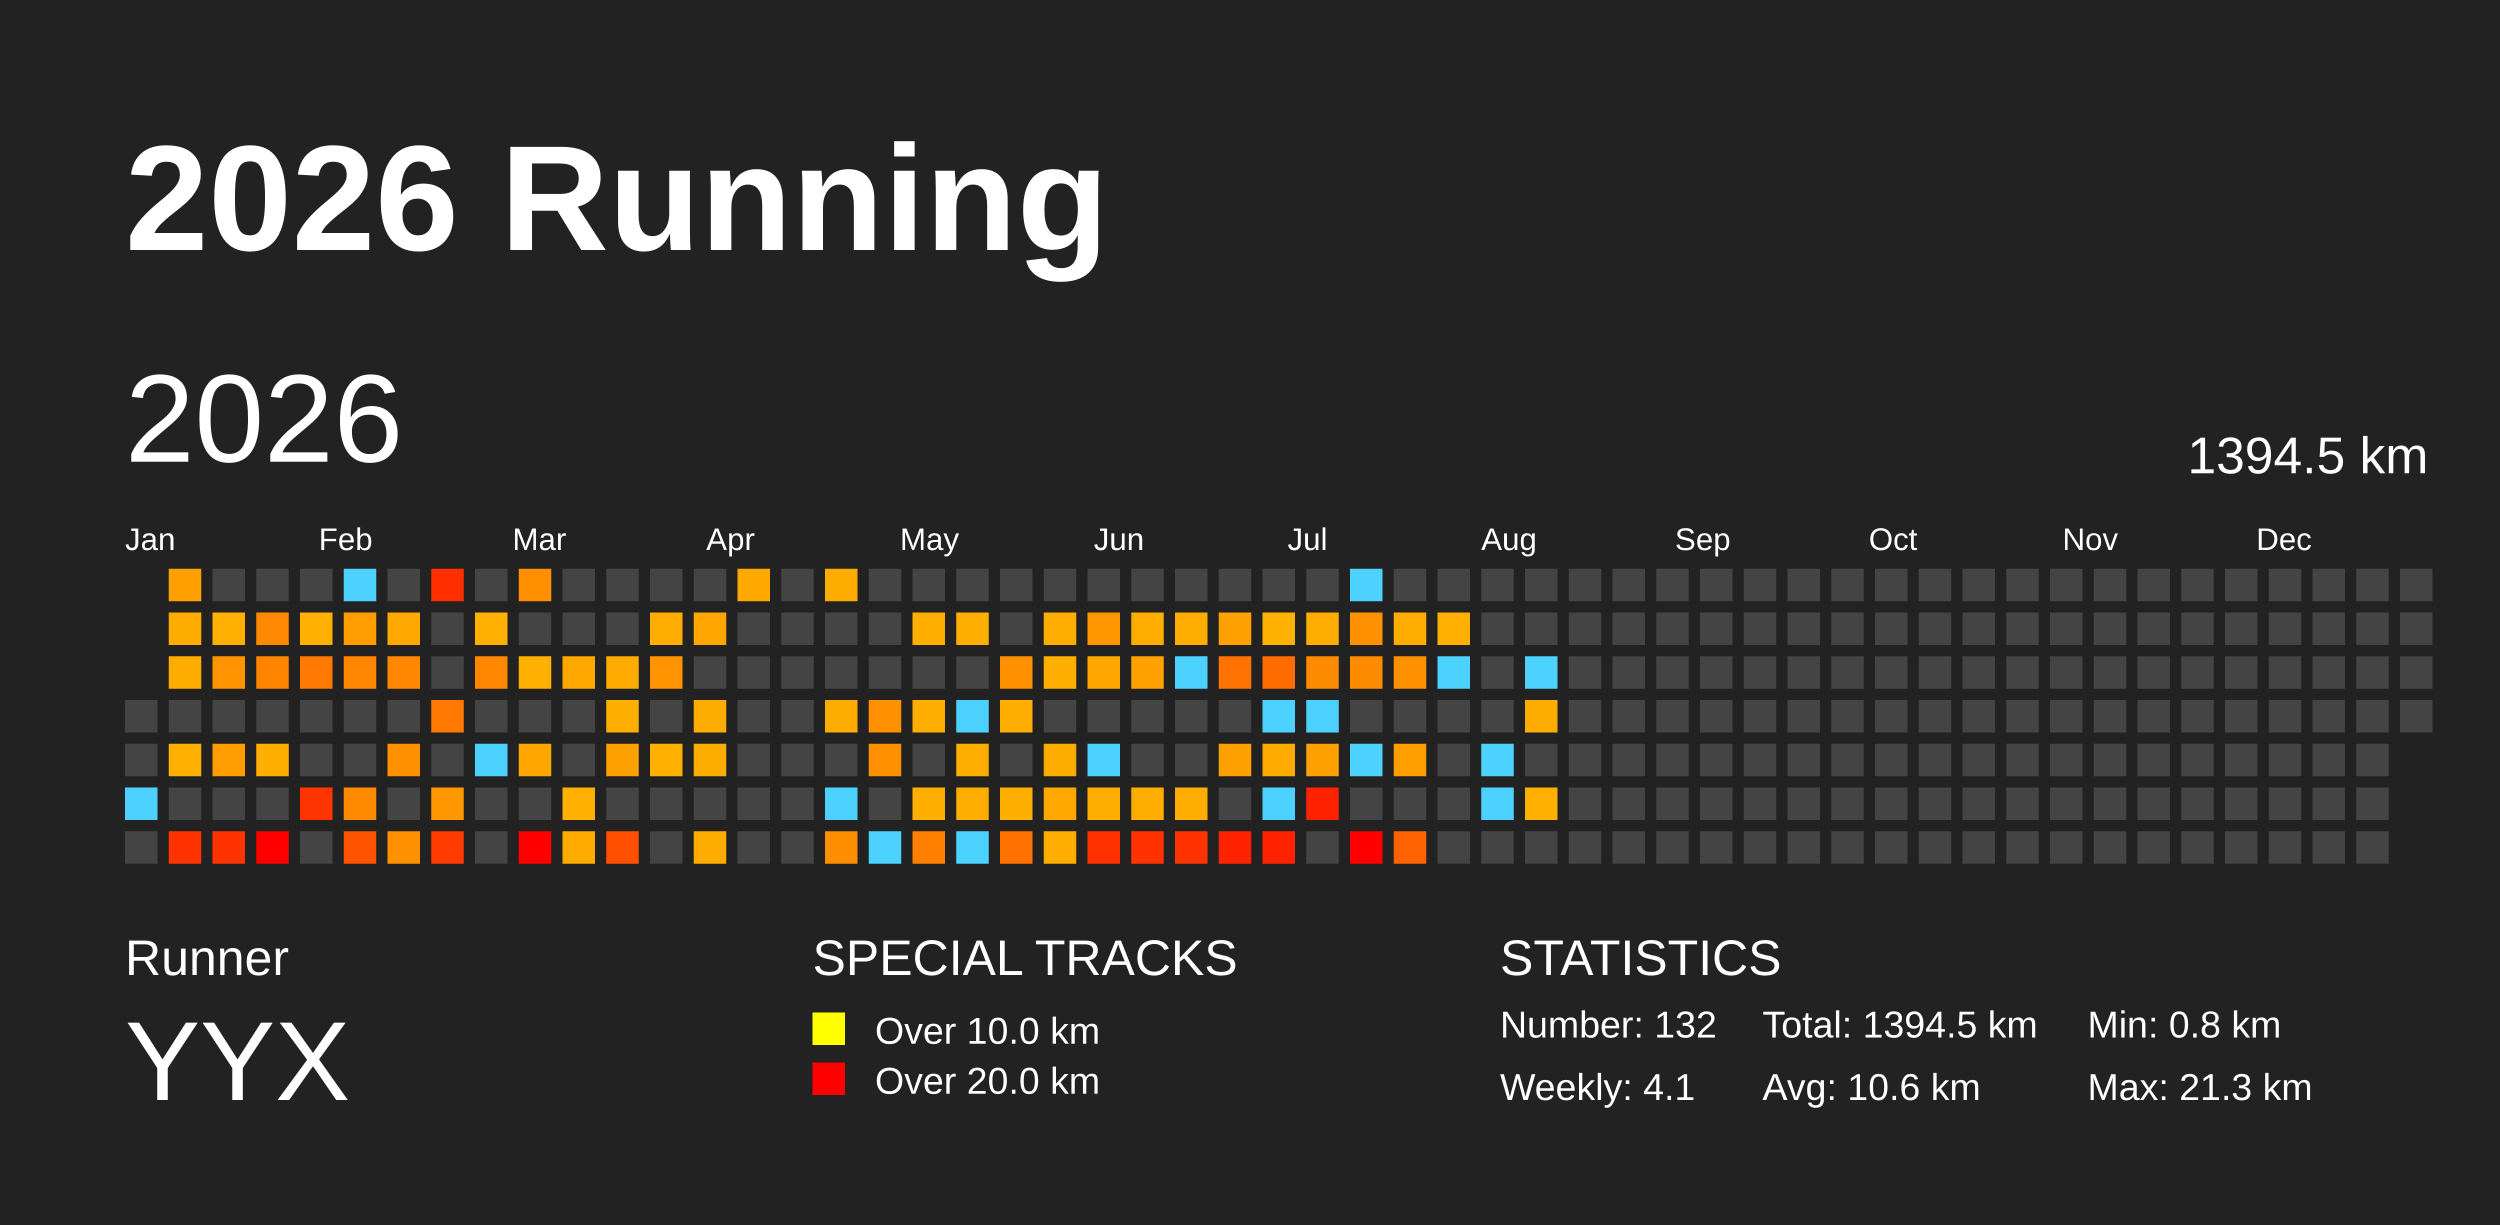
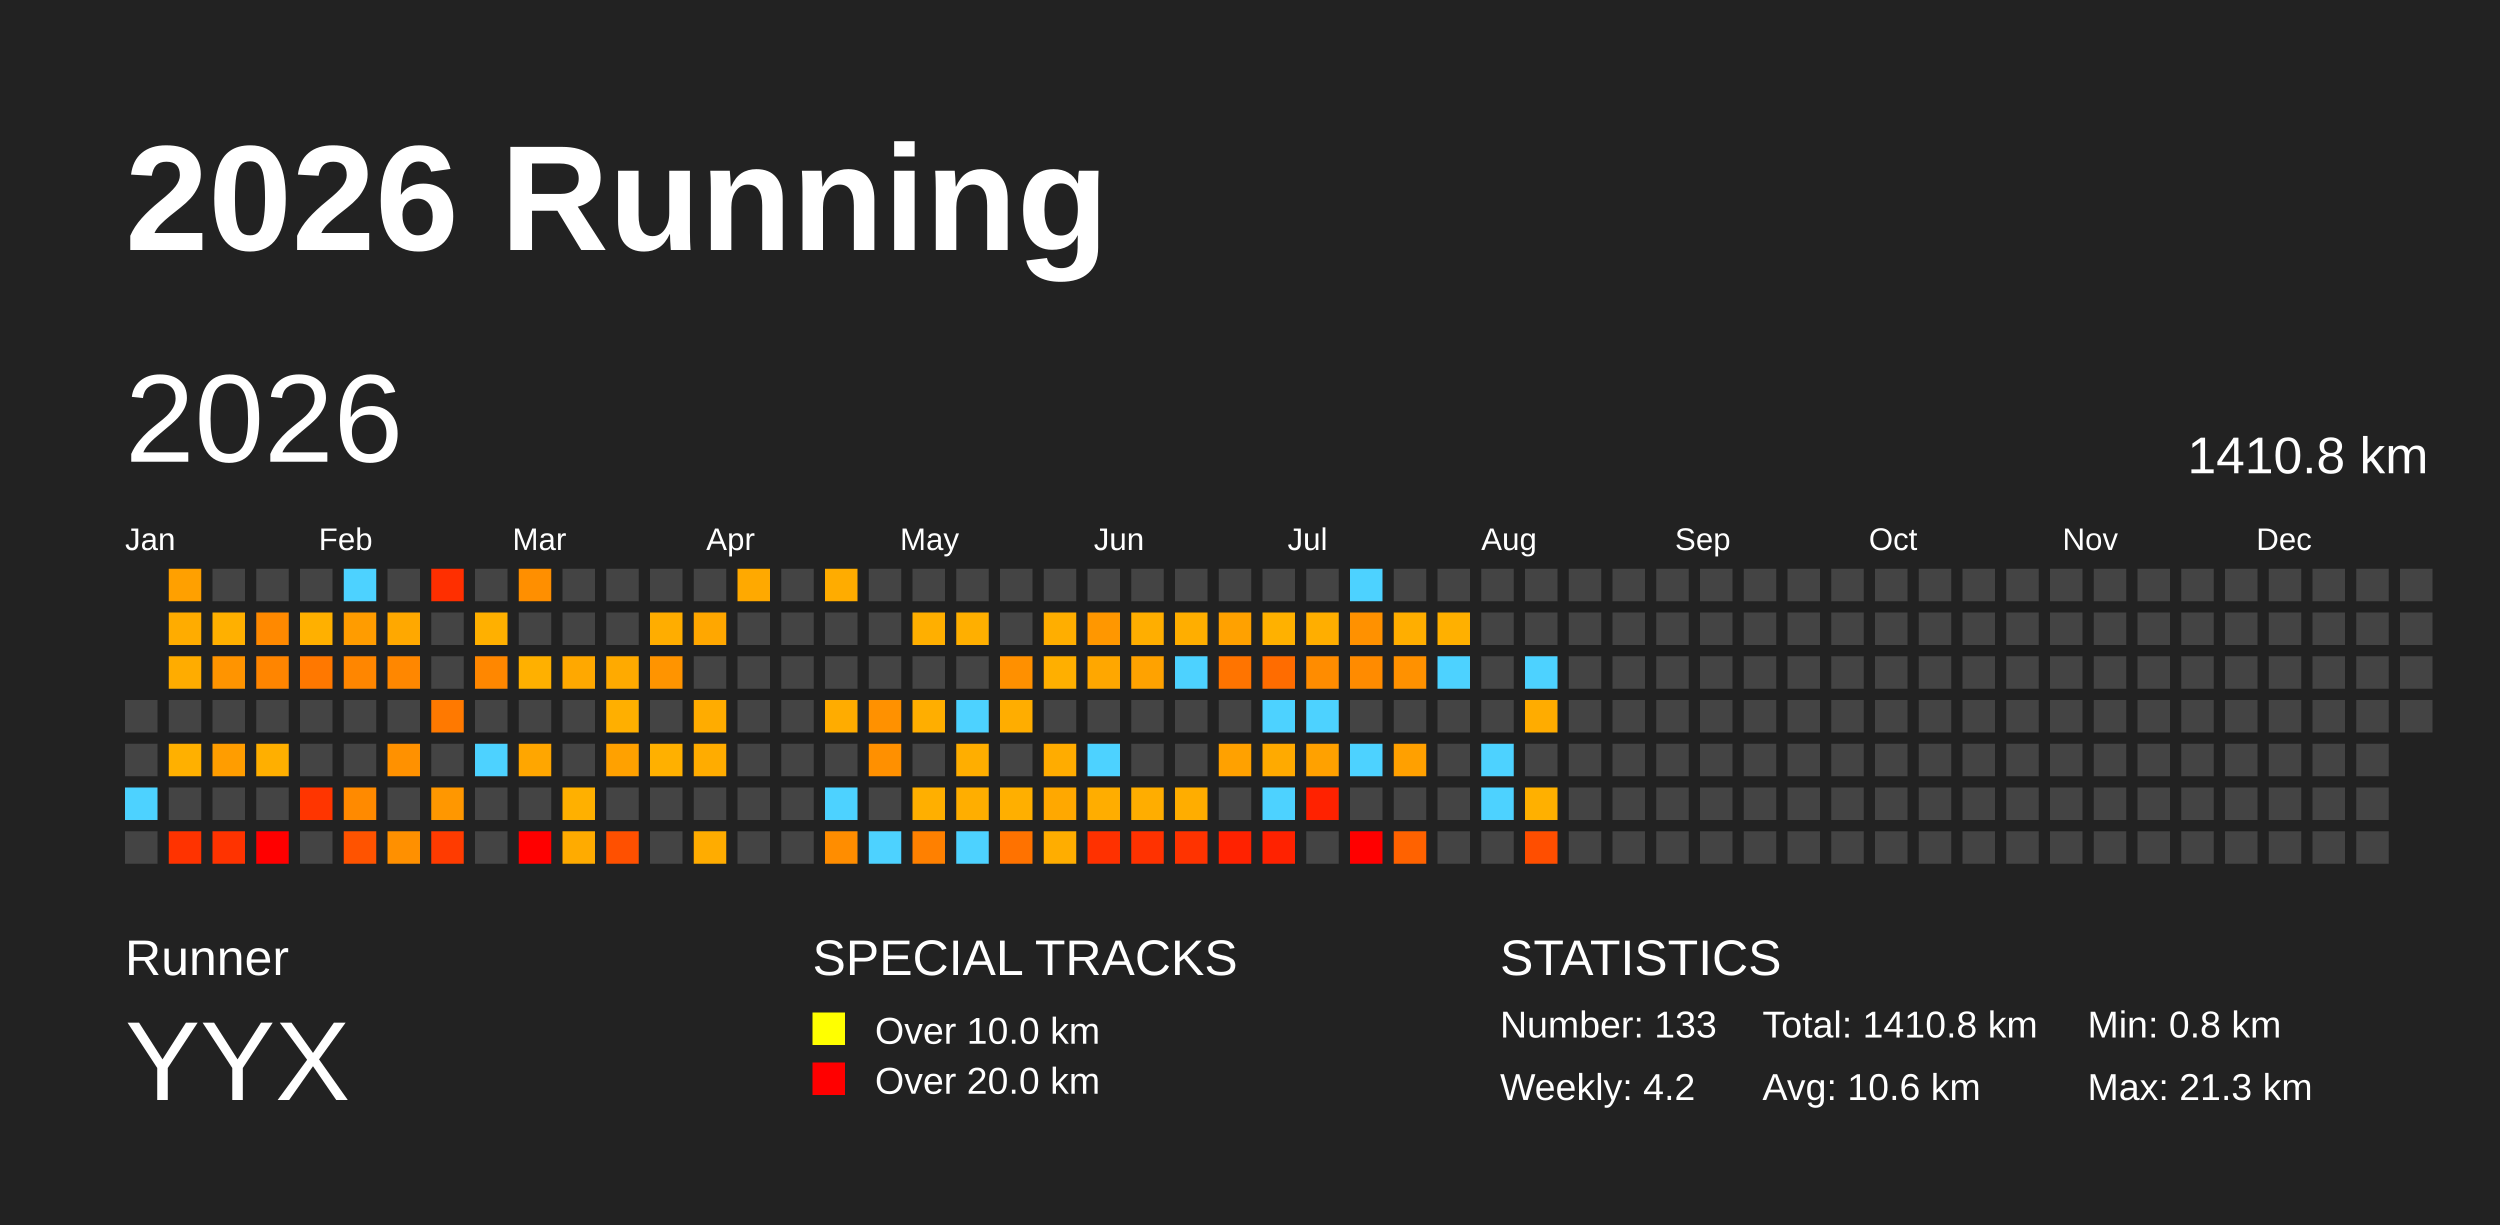
<svg xmlns="http://www.w3.org/2000/svg" baseProfile="full" height="98mm" version="1.1" viewBox="0,0,200,98" width="200mm">
  <defs />
  <rect fill="#222222" height="98" width="200" x="0" y="0" />
  <text fill="#FFFFFF" style="font-size:12px; font-family:Arial; font-weight:bold;" x="10" y="20">2026 Running</text>
  <text fill="#FFFFFF" style="font-size:4px; font-family:Arial" x="10" y="78">Runner</text>
  <text fill="#FFFFFF" style="font-size:9px; font-family:Arial" x="10" y="88">YYX</text>
  <text fill="#FFFFFF" style="font-size:4px; font-family:Arial" x="65" y="78">SPECIAL TRACKS</text>
  <rect fill="yellow" height="2.6" width="2.6" x="65" y="81" />
  <text fill="#FFFFFF" style="font-size:3px; font-family:Arial" x="70" y="83.5">Over 10.0 km</text>
  <rect fill="red" height="2.6" width="2.6" x="65" y="85" />
  <text fill="#FFFFFF" style="font-size:3px; font-family:Arial" x="70" y="87.5">Over 20.0 km</text>
  <text fill="#FFFFFF" style="font-size:4px; font-family:Arial" x="120" y="78">STATISTICS</text>
-   <text fill="#FFFFFF" style="font-size:3px; font-family:Arial" x="120" y="83">Number: 132</text>
-   <text fill="#FFFFFF" style="font-size:3px; font-family:Arial" x="120" y="88">Weekly: 4.1</text>
-   <text fill="#FFFFFF" style="font-size:3px; font-family:Arial" x="141" y="83">Total: 1394.5 km</text>
+   <text fill="#FFFFFF" style="font-size:3px; font-family:Arial" x="120" y="83">Number: 133</text>
+   <text fill="#FFFFFF" style="font-size:3px; font-family:Arial" x="120" y="88">Weekly: 4.2</text>
+   <text fill="#FFFFFF" style="font-size:3px; font-family:Arial" x="141" y="83">Total: 1410.8 km</text>
  <text fill="#FFFFFF" style="font-size:3px; font-family:Arial" x="141" y="88">Avg: 10.6 km</text>
  <text fill="#FFFFFF" style="font-size:3px; font-family:Arial" x="167" y="83">Min: 0.8 km</text>
  <text fill="#FFFFFF" style="font-size:3px; font-family:Arial" x="167" y="88">Max: 21.3 km</text>
  <text dominant-baseline="hanging" fill="#FFFFFF" style="font-size:10.0px; font-family:Arial;" x="10" y="30">2026</text>
-   <text dominant-baseline="hanging" fill="#FFFFFF" style="font-size:4.125px; font-family:Arial;" x="175" y="35">1394.5 km</text>
+   <text dominant-baseline="hanging" fill="#FFFFFF" style="font-size:4.125px; font-family:Arial;" x="175" y="35">1410.8 km</text>
  <text fill="#FFFFFF" style="font-size:2.5px; font-family:Arial" x="10.0" y="44">Jan</text>
  <text fill="#FFFFFF" style="font-size:2.5px; font-family:Arial" x="25.5" y="44">Feb</text>
  <text fill="#FFFFFF" style="font-size:2.5px; font-family:Arial" x="41.0" y="44">Mar</text>
  <text fill="#FFFFFF" style="font-size:2.5px; font-family:Arial" x="56.5" y="44">Apr</text>
  <text fill="#FFFFFF" style="font-size:2.5px; font-family:Arial" x="72.0" y="44">May</text>
  <text fill="#FFFFFF" style="font-size:2.5px; font-family:Arial" x="87.5" y="44">Jun</text>
  <text fill="#FFFFFF" style="font-size:2.5px; font-family:Arial" x="103.0" y="44">Jul</text>
  <text fill="#FFFFFF" style="font-size:2.5px; font-family:Arial" x="118.5" y="44">Aug</text>
  <text fill="#FFFFFF" style="font-size:2.5px; font-family:Arial" x="134.0" y="44">Sep</text>
  <text fill="#FFFFFF" style="font-size:2.5px; font-family:Arial" x="149.5" y="44">Oct</text>
  <text fill="#FFFFFF" style="font-size:2.5px; font-family:Arial" x="165.0" y="44">Nov</text>
  <text fill="#FFFFFF" style="font-size:2.5px; font-family:Arial" x="180.5" y="44">Dec</text>
  <rect fill="#444444" height="2.6" width="2.6" x="10.0" y="56.0" />
  <rect fill="#444444" height="2.6" width="2.6" x="10.0" y="59.5" />
  <rect fill="#4dd2ff" height="2.6" width="2.6" x="10.0" y="63.0" />
  <rect fill="#444444" height="2.6" width="2.6" x="10.0" y="66.5" />
  <rect fill="#ffa000" height="2.6" width="2.6" x="13.5" y="45.5" />
  <rect fill="#ffac00" height="2.6" width="2.6" x="13.5" y="49.0" />
  <rect fill="#ffac00" height="2.6" width="2.6" x="13.5" y="52.5" />
  <rect fill="#444444" height="2.6" width="2.6" x="13.5" y="56.0" />
  <rect fill="#ffb000" height="2.6" width="2.6" x="13.5" y="59.5" />
  <rect fill="#444444" height="2.6" width="2.6" x="13.5" y="63.0" />
  <rect fill="#ff3300" height="2.6" width="2.6" x="13.5" y="66.5" />
  <rect fill="#444444" height="2.6" width="2.6" x="17.0" y="45.5" />
  <rect fill="#ffb000" height="2.6" width="2.6" x="17.0" y="49.0" />
  <rect fill="#ff9400" height="2.6" width="2.6" x="17.0" y="52.5" />
  <rect fill="#444444" height="2.6" width="2.6" x="17.0" y="56.0" />
  <rect fill="#ff9d00" height="2.6" width="2.6" x="17.0" y="59.5" />
  <rect fill="#444444" height="2.6" width="2.6" x="17.0" y="63.0" />
  <rect fill="#ff3300" height="2.6" width="2.6" x="17.0" y="66.5" />
  <rect fill="#444444" height="2.6" width="2.6" x="20.5" y="45.5" />
  <rect fill="#ff8900" height="2.6" width="2.6" x="20.5" y="49.0" />
  <rect fill="#ff8500" height="2.6" width="2.6" x="20.5" y="52.5" />
  <rect fill="#444444" height="2.6" width="2.6" x="20.5" y="56.0" />
  <rect fill="#ffaf00" height="2.6" width="2.6" x="20.5" y="59.5" />
  <rect fill="#444444" height="2.6" width="2.6" x="20.5" y="63.0" />
  <rect fill="red" height="2.6" width="2.6" x="20.5" y="66.5" />
  <rect fill="#444444" height="2.6" width="2.6" x="24.0" y="45.5" />
  <rect fill="#ffb000" height="2.6" width="2.6" x="24.0" y="49.0" />
  <rect fill="#ff7800" height="2.6" width="2.6" x="24.0" y="52.5" />
  <rect fill="#444444" height="2.6" width="2.6" x="24.0" y="56.0" />
  <rect fill="#444444" height="2.6" width="2.6" x="24.0" y="59.5" />
  <rect fill="#ff3500" height="2.6" width="2.6" x="24.0" y="63.0" />
  <rect fill="#444444" height="2.6" width="2.6" x="24.0" y="66.5" />
  <rect fill="#4dd2ff" height="2.6" width="2.6" x="27.5" y="45.5" />
  <rect fill="#ff9c00" height="2.6" width="2.6" x="27.5" y="49.0" />
  <rect fill="#ff8600" height="2.6" width="2.6" x="27.5" y="52.5" />
  <rect fill="#444444" height="2.6" width="2.6" x="27.5" y="56.0" />
  <rect fill="#444444" height="2.6" width="2.6" x="27.5" y="59.5" />
  <rect fill="#ff8a00" height="2.6" width="2.6" x="27.5" y="63.0" />
  <rect fill="#ff5300" height="2.6" width="2.6" x="27.5" y="66.5" />
  <rect fill="#444444" height="2.6" width="2.6" x="31.0" y="45.5" />
  <rect fill="#ffa800" height="2.6" width="2.6" x="31.0" y="49.0" />
  <rect fill="#ff8700" height="2.6" width="2.6" x="31.0" y="52.5" />
  <rect fill="#444444" height="2.6" width="2.6" x="31.0" y="56.0" />
  <rect fill="#ff9100" height="2.6" width="2.6" x="31.0" y="59.5" />
  <rect fill="#444444" height="2.6" width="2.6" x="31.0" y="63.0" />
  <rect fill="#ff9000" height="2.6" width="2.6" x="31.0" y="66.5" />
  <rect fill="#ff2f00" height="2.6" width="2.6" x="34.5" y="45.5" />
  <rect fill="#444444" height="2.6" width="2.6" x="34.5" y="49.0" />
  <rect fill="#444444" height="2.6" width="2.6" x="34.5" y="52.5" />
  <rect fill="#ff7900" height="2.6" width="2.6" x="34.5" y="56.0" />
  <rect fill="#444444" height="2.6" width="2.6" x="34.5" y="59.5" />
  <rect fill="#ff9700" height="2.6" width="2.6" x="34.5" y="63.0" />
  <rect fill="#ff3b00" height="2.6" width="2.6" x="34.5" y="66.5" />
  <rect fill="#444444" height="2.6" width="2.6" x="38.0" y="45.5" />
  <rect fill="#ffb000" height="2.6" width="2.6" x="38.0" y="49.0" />
  <rect fill="#ff8700" height="2.6" width="2.6" x="38.0" y="52.5" />
  <rect fill="#444444" height="2.6" width="2.6" x="38.0" y="56.0" />
  <rect fill="#4dd2ff" height="2.6" width="2.6" x="38.0" y="59.5" />
  <rect fill="#444444" height="2.6" width="2.6" x="38.0" y="63.0" />
  <rect fill="#444444" height="2.6" width="2.6" x="38.0" y="66.5" />
  <rect fill="#ff8f00" height="2.6" width="2.6" x="41.5" y="45.5" />
  <rect fill="#444444" height="2.6" width="2.6" x="41.5" y="49.0" />
  <rect fill="#ffb000" height="2.6" width="2.6" x="41.5" y="52.5" />
  <rect fill="#444444" height="2.6" width="2.6" x="41.5" y="56.0" />
  <rect fill="#ffa600" height="2.6" width="2.6" x="41.5" y="59.5" />
  <rect fill="#444444" height="2.6" width="2.6" x="41.5" y="63.0" />
  <rect fill="red" height="2.6" width="2.6" x="41.5" y="66.5" />
  <rect fill="#444444" height="2.6" width="2.6" x="45.0" y="45.5" />
  <rect fill="#444444" height="2.6" width="2.6" x="45.0" y="49.0" />
  <rect fill="#ffa800" height="2.6" width="2.6" x="45.0" y="52.5" />
  <rect fill="#444444" height="2.6" width="2.6" x="45.0" y="56.0" />
  <rect fill="#444444" height="2.6" width="2.6" x="45.0" y="59.5" />
  <rect fill="#ffb000" height="2.6" width="2.6" x="45.0" y="63.0" />
  <rect fill="#ffab00" height="2.6" width="2.6" x="45.0" y="66.5" />
  <rect fill="#444444" height="2.6" width="2.6" x="48.5" y="45.5" />
  <rect fill="#444444" height="2.6" width="2.6" x="48.5" y="49.0" />
  <rect fill="#ffaa00" height="2.6" width="2.6" x="48.5" y="52.5" />
  <rect fill="#ffaf00" height="2.6" width="2.6" x="48.5" y="56.0" />
  <rect fill="#ffa100" height="2.6" width="2.6" x="48.5" y="59.5" />
  <rect fill="#444444" height="2.6" width="2.6" x="48.5" y="63.0" />
  <rect fill="#ff5000" height="2.6" width="2.6" x="48.5" y="66.5" />
  <rect fill="#444444" height="2.6" width="2.6" x="52.0" y="45.5" />
  <rect fill="#ffad00" height="2.6" width="2.6" x="52.0" y="49.0" />
  <rect fill="#ff9400" height="2.6" width="2.6" x="52.0" y="52.5" />
  <rect fill="#444444" height="2.6" width="2.6" x="52.0" y="56.0" />
  <rect fill="#ffb000" height="2.6" width="2.6" x="52.0" y="59.5" />
  <rect fill="#444444" height="2.6" width="2.6" x="52.0" y="63.0" />
  <rect fill="#444444" height="2.6" width="2.6" x="52.0" y="66.5" />
  <rect fill="#444444" height="2.6" width="2.6" x="55.5" y="45.5" />
  <rect fill="#ffa700" height="2.6" width="2.6" x="55.5" y="49.0" />
  <rect fill="#444444" height="2.6" width="2.6" x="55.5" y="52.5" />
  <rect fill="#ffac00" height="2.6" width="2.6" x="55.5" y="56.0" />
  <rect fill="#ffac00" height="2.6" width="2.6" x="55.5" y="59.5" />
  <rect fill="#444444" height="2.6" width="2.6" x="55.5" y="63.0" />
  <rect fill="#ffac00" height="2.6" width="2.6" x="55.5" y="66.5" />
  <rect fill="#ffa900" height="2.6" width="2.6" x="59.0" y="45.5" />
  <rect fill="#444444" height="2.6" width="2.6" x="59.0" y="49.0" />
  <rect fill="#444444" height="2.6" width="2.6" x="59.0" y="52.5" />
  <rect fill="#444444" height="2.6" width="2.6" x="59.0" y="56.0" />
  <rect fill="#444444" height="2.6" width="2.6" x="59.0" y="59.5" />
  <rect fill="#444444" height="2.6" width="2.6" x="59.0" y="63.0" />
  <rect fill="#444444" height="2.6" width="2.6" x="59.0" y="66.5" />
  <rect fill="#444444" height="2.6" width="2.6" x="62.5" y="45.5" />
  <rect fill="#444444" height="2.6" width="2.6" x="62.5" y="49.0" />
  <rect fill="#444444" height="2.6" width="2.6" x="62.5" y="52.5" />
  <rect fill="#444444" height="2.6" width="2.6" x="62.5" y="56.0" />
  <rect fill="#444444" height="2.6" width="2.6" x="62.5" y="59.5" />
  <rect fill="#444444" height="2.6" width="2.6" x="62.5" y="63.0" />
  <rect fill="#444444" height="2.6" width="2.6" x="62.5" y="66.5" />
  <rect fill="#ffac00" height="2.6" width="2.6" x="66.0" y="45.5" />
  <rect fill="#444444" height="2.6" width="2.6" x="66.0" y="49.0" />
  <rect fill="#444444" height="2.6" width="2.6" x="66.0" y="52.5" />
  <rect fill="#ffac00" height="2.6" width="2.6" x="66.0" y="56.0" />
  <rect fill="#444444" height="2.6" width="2.6" x="66.0" y="59.5" />
  <rect fill="#4dd2ff" height="2.6" width="2.6" x="66.0" y="63.0" />
  <rect fill="#ff8d00" height="2.6" width="2.6" x="66.0" y="66.5" />
  <rect fill="#444444" height="2.6" width="2.6" x="69.5" y="45.5" />
  <rect fill="#444444" height="2.6" width="2.6" x="69.5" y="49.0" />
  <rect fill="#444444" height="2.6" width="2.6" x="69.5" y="52.5" />
  <rect fill="#ff9100" height="2.6" width="2.6" x="69.5" y="56.0" />
  <rect fill="#ff9000" height="2.6" width="2.6" x="69.5" y="59.5" />
  <rect fill="#444444" height="2.6" width="2.6" x="69.5" y="63.0" />
  <rect fill="#4dd2ff" height="2.6" width="2.6" x="69.5" y="66.5" />
  <rect fill="#444444" height="2.6" width="2.6" x="73.0" y="45.5" />
  <rect fill="#ffaf00" height="2.6" width="2.6" x="73.0" y="49.0" />
  <rect fill="#444444" height="2.6" width="2.6" x="73.0" y="52.5" />
  <rect fill="#ffae00" height="2.6" width="2.6" x="73.0" y="56.0" />
  <rect fill="#444444" height="2.6" width="2.6" x="73.0" y="59.5" />
  <rect fill="#ffaf00" height="2.6" width="2.6" x="73.0" y="63.0" />
  <rect fill="#ff8000" height="2.6" width="2.6" x="73.0" y="66.5" />
  <rect fill="#444444" height="2.6" width="2.6" x="76.5" y="45.5" />
  <rect fill="#ffaf00" height="2.6" width="2.6" x="76.5" y="49.0" />
  <rect fill="#444444" height="2.6" width="2.6" x="76.5" y="52.5" />
  <rect fill="#4dd2ff" height="2.6" width="2.6" x="76.5" y="56.0" />
  <rect fill="#ffae00" height="2.6" width="2.6" x="76.5" y="59.5" />
  <rect fill="#ffae00" height="2.6" width="2.6" x="76.5" y="63.0" />
  <rect fill="#4dd2ff" height="2.6" width="2.6" x="76.5" y="66.5" />
  <rect fill="#444444" height="2.6" width="2.6" x="80.0" y="45.5" />
  <rect fill="#444444" height="2.6" width="2.6" x="80.0" y="49.0" />
  <rect fill="#ff9000" height="2.6" width="2.6" x="80.0" y="52.5" />
  <rect fill="#ffad00" height="2.6" width="2.6" x="80.0" y="56.0" />
  <rect fill="#444444" height="2.6" width="2.6" x="80.0" y="59.5" />
  <rect fill="#ffaf00" height="2.6" width="2.6" x="80.0" y="63.0" />
  <rect fill="#ff7200" height="2.6" width="2.6" x="80.0" y="66.5" />
  <rect fill="#444444" height="2.6" width="2.6" x="83.5" y="45.5" />
  <rect fill="#ffae00" height="2.6" width="2.6" x="83.5" y="49.0" />
  <rect fill="#ffaf00" height="2.6" width="2.6" x="83.5" y="52.5" />
  <rect fill="#444444" height="2.6" width="2.6" x="83.5" y="56.0" />
  <rect fill="#ffac00" height="2.6" width="2.6" x="83.5" y="59.5" />
  <rect fill="#ffa800" height="2.6" width="2.6" x="83.5" y="63.0" />
  <rect fill="#ffad00" height="2.6" width="2.6" x="83.5" y="66.5" />
  <rect fill="#444444" height="2.6" width="2.6" x="87.0" y="45.5" />
  <rect fill="#ff9700" height="2.6" width="2.6" x="87.0" y="49.0" />
  <rect fill="#ffa700" height="2.6" width="2.6" x="87.0" y="52.5" />
  <rect fill="#444444" height="2.6" width="2.6" x="87.0" y="56.0" />
  <rect fill="#4dd2ff" height="2.6" width="2.6" x="87.0" y="59.5" />
  <rect fill="#ffad00" height="2.6" width="2.6" x="87.0" y="63.0" />
  <rect fill="#ff3100" height="2.6" width="2.6" x="87.0" y="66.5" />
  <rect fill="#444444" height="2.6" width="2.6" x="90.5" y="45.5" />
  <rect fill="#ffae00" height="2.6" width="2.6" x="90.5" y="49.0" />
  <rect fill="#ffa200" height="2.6" width="2.6" x="90.5" y="52.5" />
  <rect fill="#444444" height="2.6" width="2.6" x="90.5" y="56.0" />
  <rect fill="#444444" height="2.6" width="2.6" x="90.5" y="59.5" />
  <rect fill="#ffad00" height="2.6" width="2.6" x="90.5" y="63.0" />
  <rect fill="#ff3200" height="2.6" width="2.6" x="90.5" y="66.5" />
  <rect fill="#444444" height="2.6" width="2.6" x="94.0" y="45.5" />
  <rect fill="#ffae00" height="2.6" width="2.6" x="94.0" y="49.0" />
  <rect fill="#4dd2ff" height="2.6" width="2.6" x="94.0" y="52.5" />
  <rect fill="#444444" height="2.6" width="2.6" x="94.0" y="56.0" />
  <rect fill="#444444" height="2.6" width="2.6" x="94.0" y="59.5" />
  <rect fill="#ffad00" height="2.6" width="2.6" x="94.0" y="63.0" />
  <rect fill="#ff3300" height="2.6" width="2.6" x="94.0" y="66.5" />
  <rect fill="#444444" height="2.6" width="2.6" x="97.5" y="45.5" />
  <rect fill="#ffa100" height="2.6" width="2.6" x="97.5" y="49.0" />
  <rect fill="#ff7400" height="2.6" width="2.6" x="97.5" y="52.5" />
  <rect fill="#444444" height="2.6" width="2.6" x="97.5" y="56.0" />
  <rect fill="#ffa100" height="2.6" width="2.6" x="97.5" y="59.5" />
  <rect fill="#444444" height="2.6" width="2.6" x="97.5" y="63.0" />
  <rect fill="#ff2200" height="2.6" width="2.6" x="97.5" y="66.5" />
  <rect fill="#444444" height="2.6" width="2.6" x="101.0" y="45.5" />
  <rect fill="#ffb100" height="2.6" width="2.6" x="101.0" y="49.0" />
  <rect fill="#ff6c00" height="2.6" width="2.6" x="101.0" y="52.5" />
  <rect fill="#4dd2ff" height="2.6" width="2.6" x="101.0" y="56.0" />
  <rect fill="#ffaa00" height="2.6" width="2.6" x="101.0" y="59.5" />
  <rect fill="#4dd2ff" height="2.6" width="2.6" x="101.0" y="63.0" />
  <rect fill="#ff2200" height="2.6" width="2.6" x="101.0" y="66.5" />
  <rect fill="#444444" height="2.6" width="2.6" x="104.5" y="45.5" />
  <rect fill="#ffae00" height="2.6" width="2.6" x="104.5" y="49.0" />
  <rect fill="#ff8c00" height="2.6" width="2.6" x="104.5" y="52.5" />
  <rect fill="#4dd2ff" height="2.6" width="2.6" x="104.5" y="56.0" />
  <rect fill="#ffa100" height="2.6" width="2.6" x="104.5" y="59.5" />
  <rect fill="#ff2200" height="2.6" width="2.6" x="104.5" y="63.0" />
  <rect fill="#444444" height="2.6" width="2.6" x="104.5" y="66.5" />
  <rect fill="#4dd2ff" height="2.6" width="2.6" x="108.0" y="45.5" />
  <rect fill="#ff9100" height="2.6" width="2.6" x="108.0" y="49.0" />
  <rect fill="#ff8b00" height="2.6" width="2.6" x="108.0" y="52.5" />
  <rect fill="#444444" height="2.6" width="2.6" x="108.0" y="56.0" />
  <rect fill="#4dd2ff" height="2.6" width="2.6" x="108.0" y="59.5" />
  <rect fill="#444444" height="2.6" width="2.6" x="108.0" y="63.0" />
  <rect fill="red" height="2.6" width="2.6" x="108.0" y="66.5" />
  <rect fill="#444444" height="2.6" width="2.6" x="111.5" y="45.5" />
  <rect fill="#ffae00" height="2.6" width="2.6" x="111.5" y="49.0" />
  <rect fill="#ff9100" height="2.6" width="2.6" x="111.5" y="52.5" />
  <rect fill="#444444" height="2.6" width="2.6" x="111.5" y="56.0" />
  <rect fill="#ffa000" height="2.6" width="2.6" x="111.5" y="59.5" />
  <rect fill="#444444" height="2.6" width="2.6" x="111.5" y="63.0" />
  <rect fill="#ff6200" height="2.6" width="2.6" x="111.5" y="66.5" />
  <rect fill="#444444" height="2.6" width="2.6" x="115.0" y="45.5" />
  <rect fill="#ffb000" height="2.6" width="2.6" x="115.0" y="49.0" />
  <rect fill="#4dd2ff" height="2.6" width="2.6" x="115.0" y="52.5" />
  <rect fill="#444444" height="2.6" width="2.6" x="115.0" y="56.0" />
  <rect fill="#444444" height="2.6" width="2.6" x="115.0" y="59.5" />
  <rect fill="#444444" height="2.6" width="2.6" x="115.0" y="63.0" />
  <rect fill="#444444" height="2.6" width="2.6" x="115.0" y="66.5" />
  <rect fill="#444444" height="2.6" width="2.6" x="118.5" y="45.5" />
  <rect fill="#444444" height="2.6" width="2.6" x="118.5" y="49.0" />
  <rect fill="#444444" height="2.6" width="2.6" x="118.5" y="52.5" />
  <rect fill="#444444" height="2.6" width="2.6" x="118.5" y="56.0" />
  <rect fill="#4dd2ff" height="2.6" width="2.6" x="118.5" y="59.5" />
  <rect fill="#4dd2ff" height="2.6" width="2.6" x="118.5" y="63.0" />
  <rect fill="#444444" height="2.6" width="2.6" x="118.5" y="66.5" />
  <rect fill="#444444" height="2.6" width="2.6" x="122.0" y="45.5" />
  <rect fill="#444444" height="2.6" width="2.6" x="122.0" y="49.0" />
  <rect fill="#4dd2ff" height="2.6" width="2.6" x="122.0" y="52.5" />
  <rect fill="#ffac00" height="2.6" width="2.6" x="122.0" y="56.0" />
  <rect fill="#444444" height="2.6" width="2.6" x="122.0" y="59.5" />
  <rect fill="#ffb000" height="2.6" width="2.6" x="122.0" y="63.0" />
-   <rect fill="#444444" height="2.6" width="2.6" x="122.0" y="66.5" />
+   <rect fill="#ff4e00" height="2.6" width="2.6" x="122.0" y="66.5" />
  <rect fill="#444444" height="2.6" width="2.6" x="125.5" y="45.5" />
  <rect fill="#444444" height="2.6" width="2.6" x="125.5" y="49.0" />
  <rect fill="#444444" height="2.6" width="2.6" x="125.5" y="52.5" />
  <rect fill="#444444" height="2.6" width="2.6" x="125.5" y="56.0" />
  <rect fill="#444444" height="2.6" width="2.6" x="125.5" y="59.5" />
  <rect fill="#444444" height="2.6" width="2.6" x="125.5" y="63.0" />
  <rect fill="#444444" height="2.6" width="2.6" x="125.5" y="66.5" />
  <rect fill="#444444" height="2.6" width="2.6" x="129.0" y="45.5" />
  <rect fill="#444444" height="2.6" width="2.6" x="129.0" y="49.0" />
  <rect fill="#444444" height="2.6" width="2.6" x="129.0" y="52.5" />
  <rect fill="#444444" height="2.6" width="2.6" x="129.0" y="56.0" />
  <rect fill="#444444" height="2.6" width="2.6" x="129.0" y="59.5" />
  <rect fill="#444444" height="2.6" width="2.6" x="129.0" y="63.0" />
  <rect fill="#444444" height="2.6" width="2.6" x="129.0" y="66.5" />
  <rect fill="#444444" height="2.6" width="2.6" x="132.5" y="45.5" />
  <rect fill="#444444" height="2.6" width="2.6" x="132.5" y="49.0" />
  <rect fill="#444444" height="2.6" width="2.6" x="132.5" y="52.5" />
  <rect fill="#444444" height="2.6" width="2.6" x="132.5" y="56.0" />
  <rect fill="#444444" height="2.6" width="2.6" x="132.5" y="59.5" />
  <rect fill="#444444" height="2.6" width="2.6" x="132.5" y="63.0" />
  <rect fill="#444444" height="2.6" width="2.6" x="132.5" y="66.5" />
  <rect fill="#444444" height="2.6" width="2.6" x="136.0" y="45.5" />
  <rect fill="#444444" height="2.6" width="2.6" x="136.0" y="49.0" />
  <rect fill="#444444" height="2.6" width="2.6" x="136.0" y="52.5" />
  <rect fill="#444444" height="2.6" width="2.6" x="136.0" y="56.0" />
  <rect fill="#444444" height="2.6" width="2.6" x="136.0" y="59.5" />
  <rect fill="#444444" height="2.6" width="2.6" x="136.0" y="63.0" />
  <rect fill="#444444" height="2.6" width="2.6" x="136.0" y="66.5" />
  <rect fill="#444444" height="2.6" width="2.6" x="139.5" y="45.5" />
  <rect fill="#444444" height="2.6" width="2.6" x="139.5" y="49.0" />
  <rect fill="#444444" height="2.6" width="2.6" x="139.5" y="52.5" />
  <rect fill="#444444" height="2.6" width="2.6" x="139.5" y="56.0" />
  <rect fill="#444444" height="2.6" width="2.6" x="139.5" y="59.5" />
  <rect fill="#444444" height="2.6" width="2.6" x="139.5" y="63.0" />
  <rect fill="#444444" height="2.6" width="2.6" x="139.5" y="66.5" />
  <rect fill="#444444" height="2.6" width="2.6" x="143.0" y="45.5" />
  <rect fill="#444444" height="2.6" width="2.6" x="143.0" y="49.0" />
  <rect fill="#444444" height="2.6" width="2.6" x="143.0" y="52.5" />
  <rect fill="#444444" height="2.6" width="2.6" x="143.0" y="56.0" />
  <rect fill="#444444" height="2.6" width="2.6" x="143.0" y="59.5" />
  <rect fill="#444444" height="2.6" width="2.6" x="143.0" y="63.0" />
  <rect fill="#444444" height="2.6" width="2.6" x="143.0" y="66.5" />
  <rect fill="#444444" height="2.6" width="2.6" x="146.5" y="45.5" />
  <rect fill="#444444" height="2.6" width="2.6" x="146.5" y="49.0" />
  <rect fill="#444444" height="2.6" width="2.6" x="146.5" y="52.5" />
  <rect fill="#444444" height="2.6" width="2.6" x="146.5" y="56.0" />
  <rect fill="#444444" height="2.6" width="2.6" x="146.5" y="59.5" />
  <rect fill="#444444" height="2.6" width="2.6" x="146.5" y="63.0" />
  <rect fill="#444444" height="2.6" width="2.6" x="146.5" y="66.5" />
  <rect fill="#444444" height="2.6" width="2.6" x="150.0" y="45.5" />
  <rect fill="#444444" height="2.6" width="2.6" x="150.0" y="49.0" />
  <rect fill="#444444" height="2.6" width="2.6" x="150.0" y="52.5" />
  <rect fill="#444444" height="2.6" width="2.6" x="150.0" y="56.0" />
  <rect fill="#444444" height="2.6" width="2.6" x="150.0" y="59.5" />
  <rect fill="#444444" height="2.6" width="2.6" x="150.0" y="63.0" />
  <rect fill="#444444" height="2.6" width="2.6" x="150.0" y="66.5" />
  <rect fill="#444444" height="2.6" width="2.6" x="153.5" y="45.5" />
  <rect fill="#444444" height="2.6" width="2.6" x="153.5" y="49.0" />
  <rect fill="#444444" height="2.6" width="2.6" x="153.5" y="52.5" />
  <rect fill="#444444" height="2.6" width="2.6" x="153.5" y="56.0" />
  <rect fill="#444444" height="2.6" width="2.6" x="153.5" y="59.5" />
  <rect fill="#444444" height="2.6" width="2.6" x="153.5" y="63.0" />
  <rect fill="#444444" height="2.6" width="2.6" x="153.5" y="66.5" />
  <rect fill="#444444" height="2.6" width="2.6" x="157.0" y="45.5" />
  <rect fill="#444444" height="2.6" width="2.6" x="157.0" y="49.0" />
  <rect fill="#444444" height="2.6" width="2.6" x="157.0" y="52.5" />
  <rect fill="#444444" height="2.6" width="2.6" x="157.0" y="56.0" />
  <rect fill="#444444" height="2.6" width="2.6" x="157.0" y="59.5" />
  <rect fill="#444444" height="2.6" width="2.6" x="157.0" y="63.0" />
  <rect fill="#444444" height="2.6" width="2.6" x="157.0" y="66.5" />
  <rect fill="#444444" height="2.6" width="2.6" x="160.5" y="45.5" />
  <rect fill="#444444" height="2.6" width="2.6" x="160.5" y="49.0" />
  <rect fill="#444444" height="2.6" width="2.6" x="160.5" y="52.5" />
  <rect fill="#444444" height="2.6" width="2.6" x="160.5" y="56.0" />
  <rect fill="#444444" height="2.6" width="2.6" x="160.5" y="59.5" />
  <rect fill="#444444" height="2.6" width="2.6" x="160.5" y="63.0" />
  <rect fill="#444444" height="2.6" width="2.6" x="160.5" y="66.5" />
  <rect fill="#444444" height="2.6" width="2.6" x="164.0" y="45.5" />
  <rect fill="#444444" height="2.6" width="2.6" x="164.0" y="49.0" />
  <rect fill="#444444" height="2.6" width="2.6" x="164.0" y="52.5" />
  <rect fill="#444444" height="2.6" width="2.6" x="164.0" y="56.0" />
  <rect fill="#444444" height="2.6" width="2.6" x="164.0" y="59.5" />
  <rect fill="#444444" height="2.6" width="2.6" x="164.0" y="63.0" />
  <rect fill="#444444" height="2.6" width="2.6" x="164.0" y="66.5" />
  <rect fill="#444444" height="2.6" width="2.6" x="167.5" y="45.5" />
  <rect fill="#444444" height="2.6" width="2.6" x="167.5" y="49.0" />
  <rect fill="#444444" height="2.6" width="2.6" x="167.5" y="52.5" />
  <rect fill="#444444" height="2.6" width="2.6" x="167.5" y="56.0" />
  <rect fill="#444444" height="2.6" width="2.6" x="167.5" y="59.5" />
  <rect fill="#444444" height="2.6" width="2.6" x="167.5" y="63.0" />
  <rect fill="#444444" height="2.6" width="2.6" x="167.5" y="66.5" />
  <rect fill="#444444" height="2.6" width="2.6" x="171.0" y="45.5" />
  <rect fill="#444444" height="2.6" width="2.6" x="171.0" y="49.0" />
  <rect fill="#444444" height="2.6" width="2.6" x="171.0" y="52.5" />
  <rect fill="#444444" height="2.6" width="2.6" x="171.0" y="56.0" />
  <rect fill="#444444" height="2.6" width="2.6" x="171.0" y="59.5" />
  <rect fill="#444444" height="2.6" width="2.6" x="171.0" y="63.0" />
  <rect fill="#444444" height="2.6" width="2.6" x="171.0" y="66.5" />
  <rect fill="#444444" height="2.6" width="2.6" x="174.5" y="45.5" />
  <rect fill="#444444" height="2.6" width="2.6" x="174.5" y="49.0" />
  <rect fill="#444444" height="2.6" width="2.6" x="174.5" y="52.5" />
  <rect fill="#444444" height="2.6" width="2.6" x="174.5" y="56.0" />
  <rect fill="#444444" height="2.6" width="2.6" x="174.5" y="59.5" />
  <rect fill="#444444" height="2.6" width="2.6" x="174.5" y="63.0" />
  <rect fill="#444444" height="2.6" width="2.6" x="174.5" y="66.5" />
  <rect fill="#444444" height="2.6" width="2.6" x="178.0" y="45.5" />
  <rect fill="#444444" height="2.6" width="2.6" x="178.0" y="49.0" />
  <rect fill="#444444" height="2.6" width="2.6" x="178.0" y="52.5" />
  <rect fill="#444444" height="2.6" width="2.6" x="178.0" y="56.0" />
  <rect fill="#444444" height="2.6" width="2.6" x="178.0" y="59.5" />
  <rect fill="#444444" height="2.6" width="2.6" x="178.0" y="63.0" />
  <rect fill="#444444" height="2.6" width="2.6" x="178.0" y="66.5" />
  <rect fill="#444444" height="2.6" width="2.6" x="181.5" y="45.5" />
  <rect fill="#444444" height="2.6" width="2.6" x="181.5" y="49.0" />
  <rect fill="#444444" height="2.6" width="2.6" x="181.5" y="52.5" />
  <rect fill="#444444" height="2.6" width="2.6" x="181.5" y="56.0" />
  <rect fill="#444444" height="2.6" width="2.6" x="181.5" y="59.5" />
  <rect fill="#444444" height="2.6" width="2.6" x="181.5" y="63.0" />
  <rect fill="#444444" height="2.6" width="2.6" x="181.5" y="66.5" />
  <rect fill="#444444" height="2.6" width="2.6" x="185.0" y="45.5" />
  <rect fill="#444444" height="2.6" width="2.6" x="185.0" y="49.0" />
  <rect fill="#444444" height="2.6" width="2.6" x="185.0" y="52.5" />
  <rect fill="#444444" height="2.6" width="2.6" x="185.0" y="56.0" />
  <rect fill="#444444" height="2.6" width="2.6" x="185.0" y="59.5" />
  <rect fill="#444444" height="2.6" width="2.6" x="185.0" y="63.0" />
  <rect fill="#444444" height="2.6" width="2.6" x="185.0" y="66.5" />
  <rect fill="#444444" height="2.6" width="2.6" x="188.5" y="45.5" />
  <rect fill="#444444" height="2.6" width="2.6" x="188.5" y="49.0" />
  <rect fill="#444444" height="2.6" width="2.6" x="188.5" y="52.5" />
  <rect fill="#444444" height="2.6" width="2.6" x="188.5" y="56.0" />
  <rect fill="#444444" height="2.6" width="2.6" x="188.5" y="59.5" />
  <rect fill="#444444" height="2.6" width="2.6" x="188.5" y="63.0" />
  <rect fill="#444444" height="2.6" width="2.6" x="188.5" y="66.5" />
  <rect fill="#444444" height="2.6" width="2.6" x="192.0" y="45.5" />
  <rect fill="#444444" height="2.6" width="2.6" x="192.0" y="49.0" />
  <rect fill="#444444" height="2.6" width="2.6" x="192.0" y="52.5" />
  <rect fill="#444444" height="2.6" width="2.6" x="192.0" y="56.0" />
</svg>
